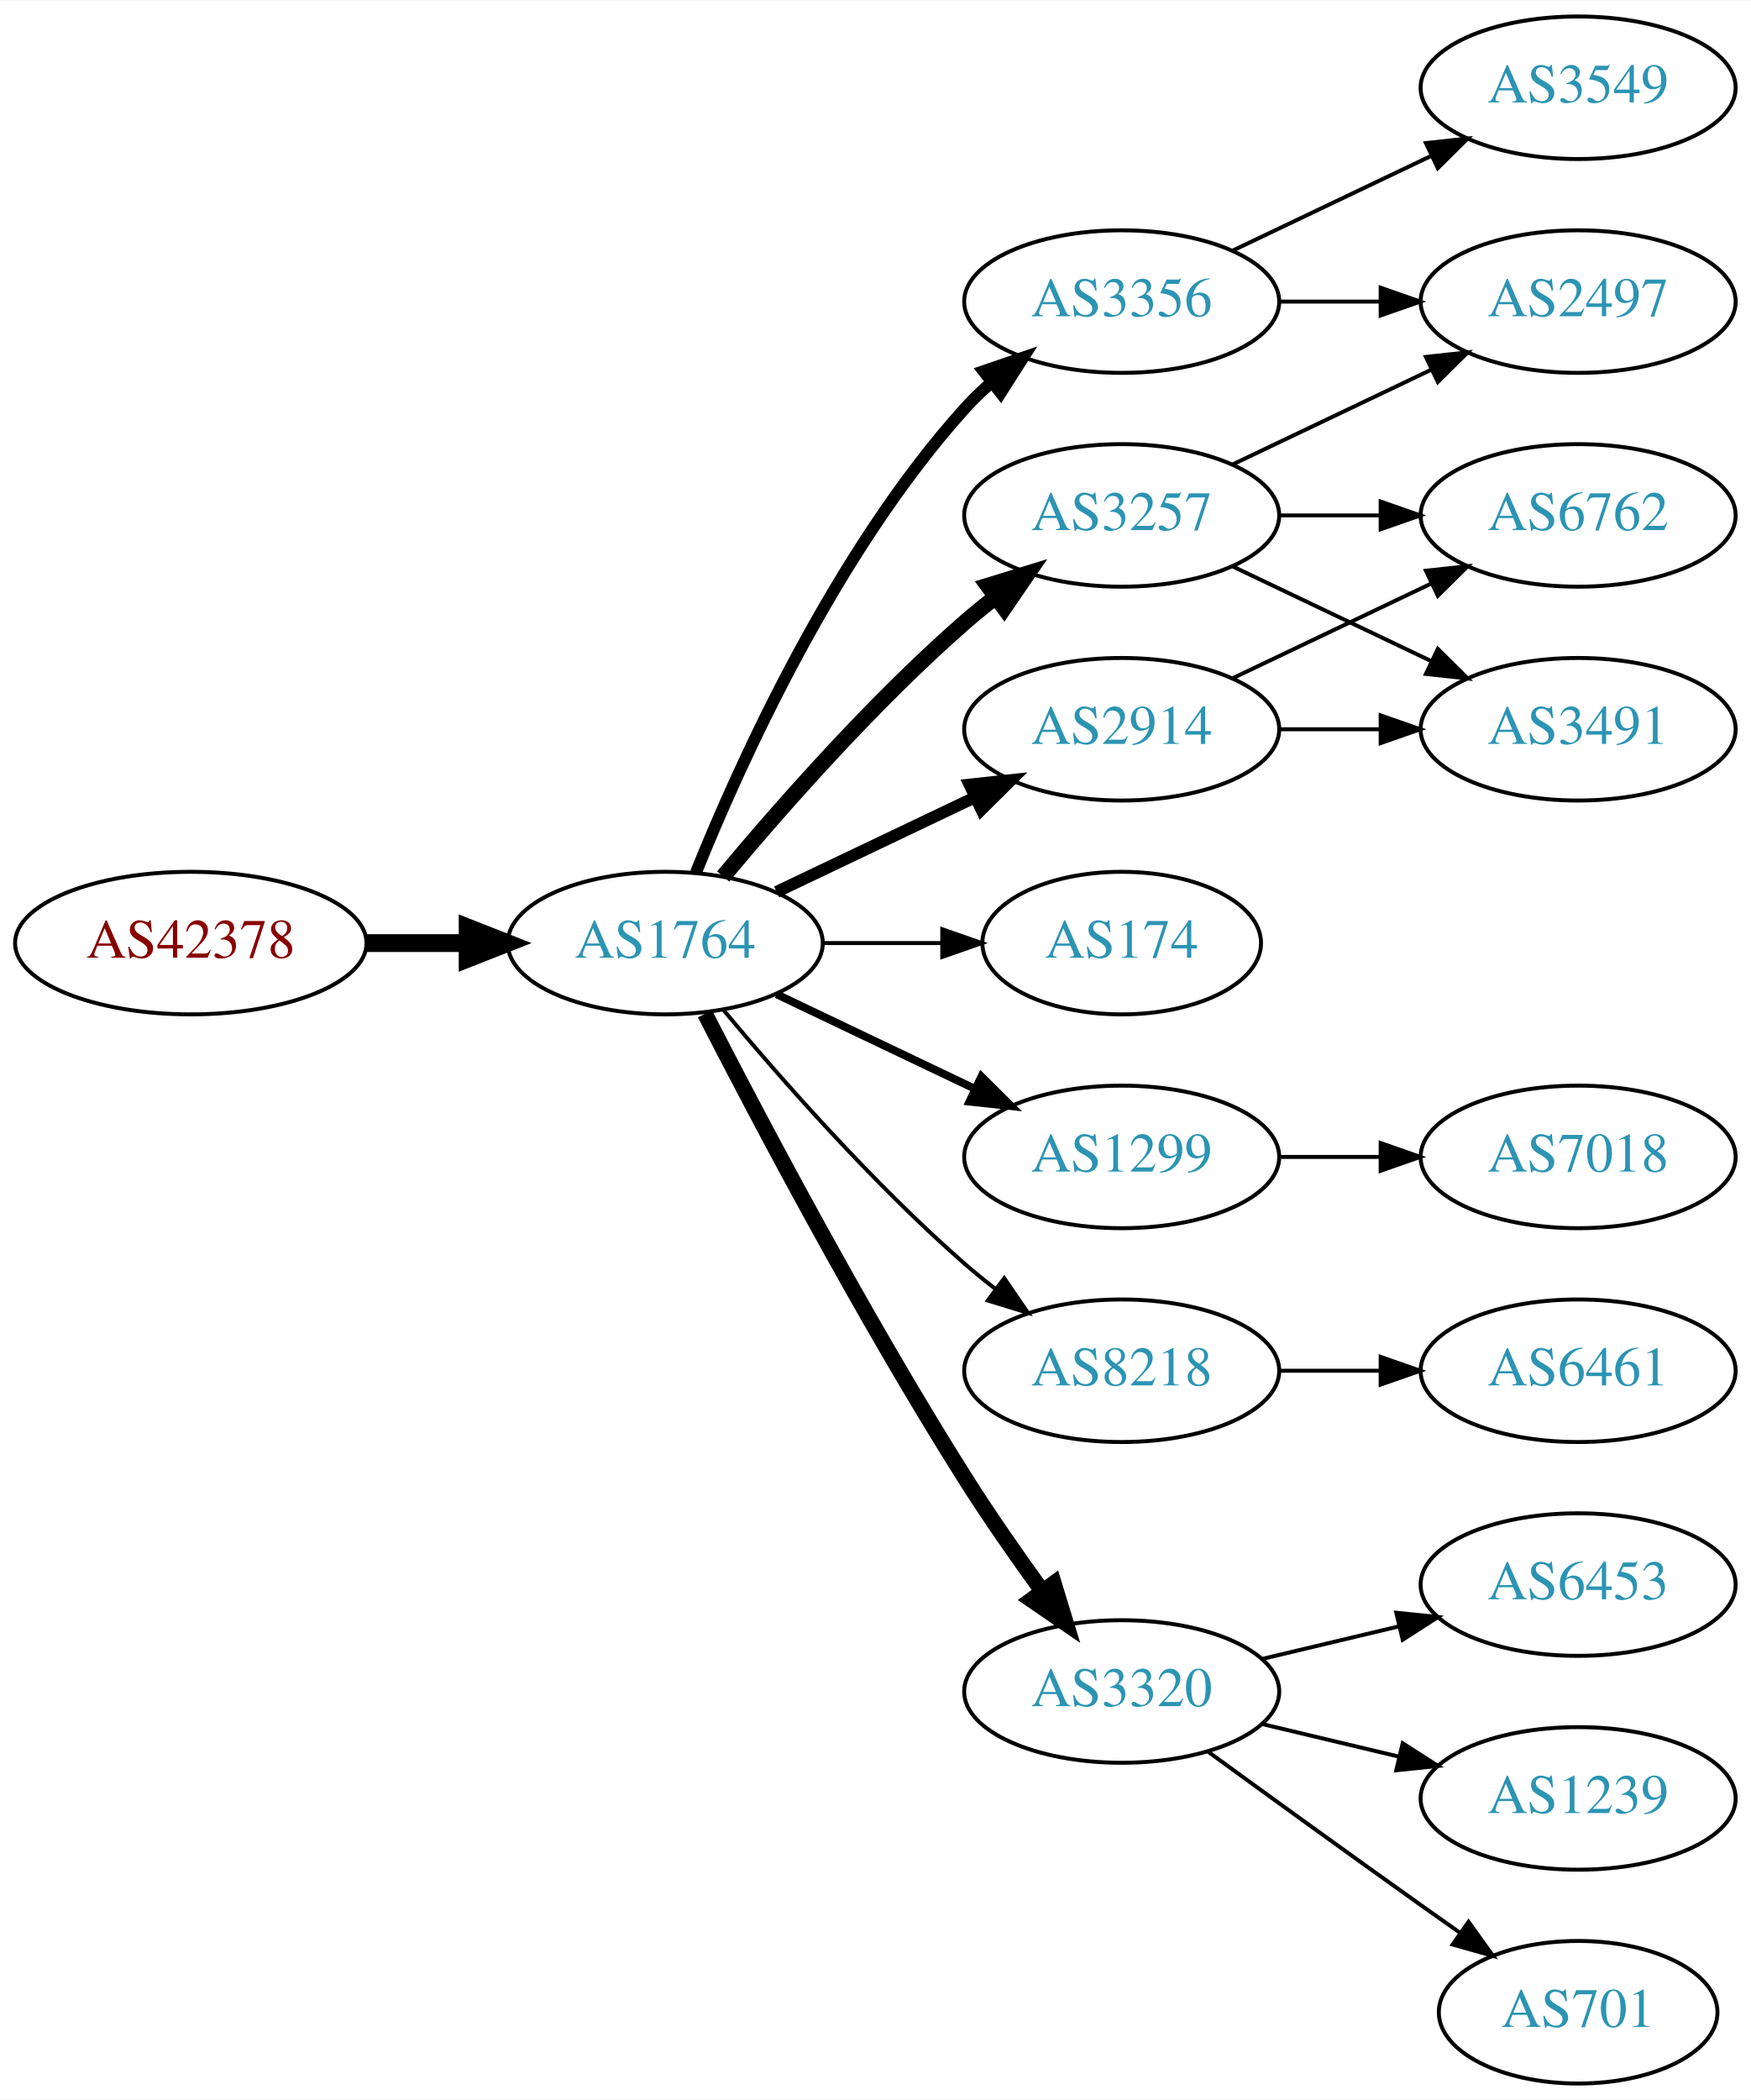
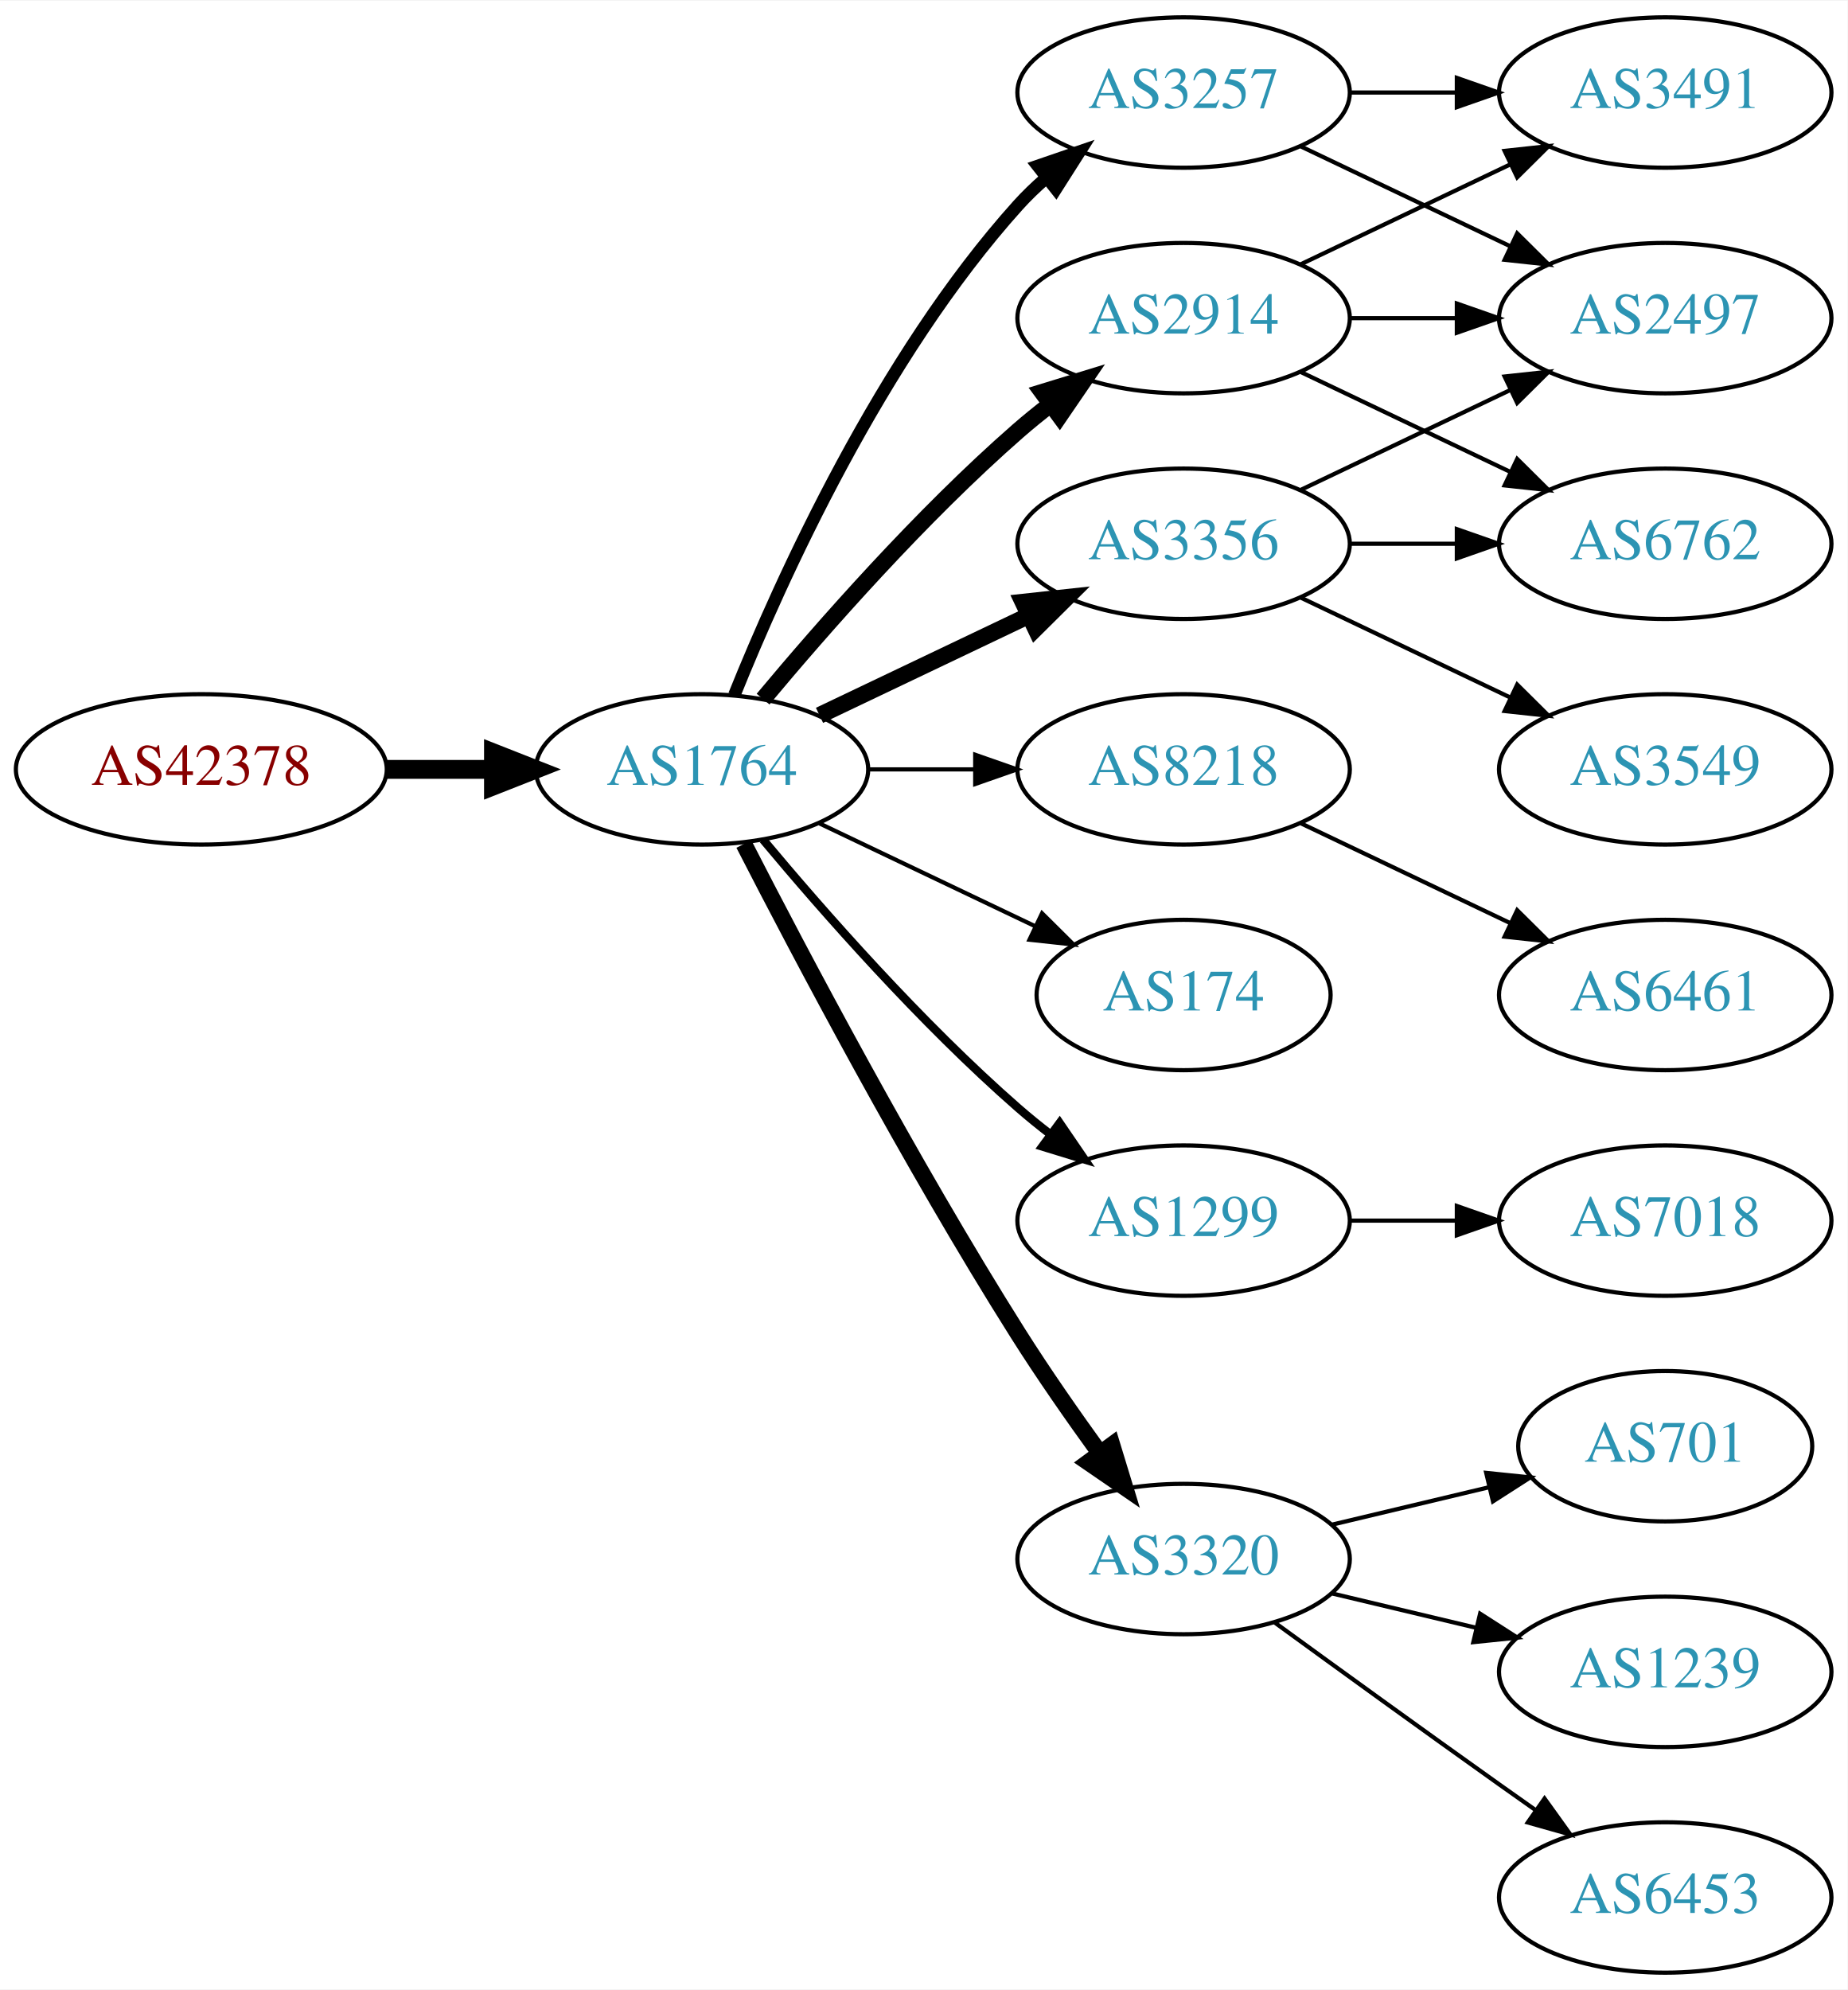
- <svg xmlns="http://www.w3.org/2000/svg" xmlns:xlink="http://www.w3.org/1999/xlink" width="442pt" height="530pt" viewBox="0.00 0.00 442.27 530.00">
-   <g id="graph0" class="graph" transform="scale(1 1) rotate(0) translate(4 526)">
-     <polygon fill="white" stroke="none" points="-4,4 -4,-526 438.271,-526 438.271,4 -4,4" />
+ <svg xmlns="http://www.w3.org/2000/svg" xmlns:xlink="http://www.w3.org/1999/xlink" width="442pt" height="476pt" viewBox="0.00 0.00 442.27 476.00">
+   <g id="graph0" class="graph" transform="scale(1 1) rotate(0) translate(4 472)">
+     <polygon fill="white" stroke="none" points="-4,4 -4,-472 438.271,-472 438.271,4 -4,4" />
    <g id="node1" class="node">
      <g id="a_node1">
        <a xlink:href="/asn/42378" xlink:title="AS42378 ~ RTR-AS [AT]">
          <ellipse fill="#ffffff" stroke="black" cx="44.196" cy="-288" rx="44.393" ry="18" />
          <text text-anchor="middle" x="44.196" y="-284.3" font-family="Times,serif" font-size="14.00" fill="#880000">AS42378</text>
        </a>
      </g>
    </g>
    <g id="node2" class="node">
      <g id="a_node2">
        <a xlink:href="/asn/1764" xlink:title="AS1764 ~ NEXTLAYER-AS [AT]">
          <ellipse fill="#ffffff" stroke="black" cx="164.039" cy="-288" rx="39.794" ry="18" />
          <text text-anchor="middle" x="164.039" y="-284.3" font-family="Times,serif" font-size="14.00" fill="#2c94b3">AS1764</text>
        </a>
      </g>
    </g>
    <g id="edge1" class="edge">
      <path fill="none" stroke="black" stroke-width="4.5" d="M88.407,-288C96.72,-288 105.482,-288 113.965,-288" />
      <polygon fill="black" stroke="black" stroke-width="4.5" points="114.123,-291.938 124.123,-288 114.123,-284.063 114.123,-291.938" />
    </g>
    <g id="node3" class="node">
      <g id="a_node3">
-         <a xlink:href="/asn/3356" xlink:title="AS3356 ~ Level 3 Parent, LLC [US]">
+         <a xlink:href="/asn/3257" xlink:title="AS3257 ~ GTT [DE]">
          <ellipse fill="#ffffff" stroke="black" cx="279.332" cy="-450" rx="39.794" ry="18" />
-           <text text-anchor="middle" x="279.332" y="-446.3" font-family="Times,serif" font-size="14.00" fill="#2c94b3">AS3356</text>
+           <text text-anchor="middle" x="279.332" y="-446.3" font-family="Times,serif" font-size="14.00" fill="#2c94b3">AS3257</text>
        </a>
      </g>
    </g>
    <g id="edge2" class="edge">
      <path fill="none" stroke="black" stroke-width="3" d="M171.786,-305.787C182.837,-333.243 206.891,-386.578 239.685,-423 241.688,-425.224 243.906,-427.363 246.239,-429.397" />
      <polygon fill="black" stroke="black" stroke-width="3" points="244.437,-432.433 254.458,-435.873 248.769,-426.935 244.437,-432.433" />
    </g>
    <g id="node4" class="node">
      <g id="a_node4">
-         <a xlink:href="/asn/174" xlink:title="AS174 ~ Cogent Communications [US]">
-           <ellipse fill="#ffffff" stroke="black" cx="279.332" cy="-288" rx="35.194" ry="18" />
-           <text text-anchor="middle" x="279.332" y="-284.3" font-family="Times,serif" font-size="14.00" fill="#2c94b3">AS174</text>
+         <a xlink:href="/asn/8218" xlink:title="AS8218 ~ legacy Neotelecoms [FR]">
+           <ellipse fill="#ffffff" stroke="black" cx="279.332" cy="-288" rx="39.794" ry="18" />
+           <text text-anchor="middle" x="279.332" y="-284.3" font-family="Times,serif" font-size="14.00" fill="#2c94b3">AS8218</text>
        </a>
      </g>
    </g>
    <g id="edge3" class="edge">
-       <path fill="none" stroke="black" d="M203.711,-288C213.416,-288 223.907,-288 233.87,-288" />
-       <polygon fill="black" stroke="black" points="234.006,-291.5 244.006,-288 234.006,-284.5 234.006,-291.5" />
+       <path fill="none" stroke="black" d="M203.711,-288C211.914,-288 220.678,-288 229.21,-288" />
+       <polygon fill="black" stroke="black" points="229.449,-291.5 239.449,-288 229.449,-284.5 229.449,-291.5" />
    </g>
    <g id="node5" class="node">
      <g id="a_node5">
-         <a xlink:href="/asn/2914" xlink:title="AS2914 ~ NTT America, Inc. [US]">
+         <a xlink:href="/asn/3356" xlink:title="AS3356 ~ Level 3 Parent, LLC [US]">
          <ellipse fill="#ffffff" stroke="black" cx="279.332" cy="-342" rx="39.794" ry="18" />
-           <text text-anchor="middle" x="279.332" y="-338.3" font-family="Times,serif" font-size="14.00" fill="#2c94b3">AS2914</text>
+           <text text-anchor="middle" x="279.332" y="-338.3" font-family="Times,serif" font-size="14.00" fill="#2c94b3">AS3356</text>
        </a>
      </g>
    </g>
    <g id="edge4" class="edge">
-       <path fill="none" stroke="black" stroke-width="3" d="M192.175,-300.934C207.169,-308.081 225.99,-317.052 242.213,-324.785" />
-       <polygon fill="black" stroke="black" stroke-width="3" points="240.884,-328.028 251.417,-329.171 243.895,-321.709 240.884,-328.028" />
+       <path fill="none" stroke="black" stroke-width="4" d="M192.175,-300.934C207.169,-308.081 225.99,-317.052 242.213,-324.785" />
+       <polygon fill="black" stroke="black" stroke-width="4" points="240.884,-328.028 251.417,-329.171 243.895,-321.709 240.884,-328.028" />
    </g>
    <g id="node6" class="node">
      <g id="a_node6">
-         <a xlink:href="/asn/1299" xlink:title="AS1299 ~ Telia Carrier [EU]">
-           <ellipse fill="#ffffff" stroke="black" cx="279.332" cy="-234" rx="39.794" ry="18" />
-           <text text-anchor="middle" x="279.332" y="-230.3" font-family="Times,serif" font-size="14.00" fill="#2c94b3">AS1299</text>
+         <a xlink:href="/asn/174" xlink:title="AS174 ~ Cogent Communications [US]">
+           <ellipse fill="#ffffff" stroke="black" cx="279.332" cy="-234" rx="35.194" ry="18" />
+           <text text-anchor="middle" x="279.332" y="-230.3" font-family="Times,serif" font-size="14.00" fill="#2c94b3">AS174</text>
        </a>
      </g>
    </g>
    <g id="edge5" class="edge">
-       <path fill="none" stroke="black" stroke-width="2" d="M192.175,-275.066C207.169,-267.919 225.99,-258.948 242.213,-251.215" />
-       <polygon fill="black" stroke="black" stroke-width="2" points="243.895,-254.291 251.417,-246.829 240.884,-247.972 243.895,-254.291" />
+       <path fill="none" stroke="black" d="M192.175,-275.066C207.607,-267.71 227.092,-258.423 243.628,-250.541" />
+       <polygon fill="black" stroke="black" points="245.448,-253.551 252.969,-246.089 242.436,-247.232 245.448,-253.551" />
    </g>
    <g id="node7" class="node">
      <g id="a_node7">
-         <a xlink:href="/asn/8218" xlink:title="AS8218 ~ legacy Neotelecoms [FR]">
+         <a xlink:href="/asn/1299" xlink:title="AS1299 ~ Telia Carrier [EU]">
          <ellipse fill="#ffffff" stroke="black" cx="279.332" cy="-180" rx="39.794" ry="18" />
-           <text text-anchor="middle" x="279.332" y="-176.3" font-family="Times,serif" font-size="14.00" fill="#2c94b3">AS8218</text>
+           <text text-anchor="middle" x="279.332" y="-176.3" font-family="Times,serif" font-size="14.00" fill="#2c94b3">AS1299</text>
        </a>
      </g>
    </g>
    <g id="edge6" class="edge">
-       <path fill="none" stroke="black" d="M178.669,-271.183C192.951,-254.071 216.498,-227.255 239.685,-207 242.151,-204.846 244.789,-202.706 247.487,-200.628" />
-       <polygon fill="black" stroke="black" points="249.66,-203.375 255.641,-194.63 245.512,-197.736 249.66,-203.375" />
+       <path fill="none" stroke="black" stroke-width="2" d="M178.669,-271.183C192.951,-254.071 216.498,-227.255 239.685,-207 242.151,-204.846 244.789,-202.706 247.487,-200.628" />
+       <polygon fill="black" stroke="black" stroke-width="2" points="249.66,-203.375 255.641,-194.63 245.512,-197.736 249.66,-203.375" />
    </g>
    <g id="node8" class="node">
      <g id="a_node8">
+         <a xlink:href="/asn/2914" xlink:title="AS2914 ~ NTT America, Inc. [US]">
+           <ellipse fill="#ffffff" stroke="black" cx="279.332" cy="-396" rx="39.794" ry="18" />
+           <text text-anchor="middle" x="279.332" y="-392.3" font-family="Times,serif" font-size="14.00" fill="#2c94b3">AS2914</text>
+         </a>
+       </g>
+     </g>
+     <g id="edge7" class="edge">
+       <path fill="none" stroke="black" stroke-width="4" d="M178.669,-304.817C192.951,-321.929 216.498,-348.745 239.685,-369 242.151,-371.154 244.789,-373.294 247.487,-375.372" />
+       <polygon fill="black" stroke="black" stroke-width="4" points="245.512,-378.264 255.641,-381.37 249.66,-372.625 245.512,-378.264" />
+     </g>
+     <g id="node9" class="node">
+       <g id="a_node9">
        <a xlink:href="/asn/3320" xlink:title="AS3320 ~ DTAG [DE]">
          <ellipse fill="#ffffff" stroke="black" cx="279.332" cy="-99" rx="39.794" ry="18" />
          <text text-anchor="middle" x="279.332" y="-95.3" font-family="Times,serif" font-size="14.00" fill="#2c94b3">AS3320</text>
        </a>
      </g>
    </g>
-     <g id="edge7" class="edge">
+     <g id="edge8" class="edge">
      <path fill="none" stroke="black" stroke-width="4" d="M174.065,-270.148C187.501,-243.945 213.95,-193.763 239.685,-153 245.748,-143.396 252.868,-133.187 259.333,-124.261" />
      <polygon fill="black" stroke="black" stroke-width="4" points="262.185,-126.291 265.276,-116.157 256.54,-122.152 262.185,-126.291" />
    </g>
-     <g id="node9" class="node">
-       <g id="a_node9">
-         <a xlink:href="/asn/3257" xlink:title="AS3257 ~ GTT [DE]">
-           <ellipse fill="#ffffff" stroke="black" cx="279.332" cy="-396" rx="39.794" ry="18" />
-           <text text-anchor="middle" x="279.332" y="-392.3" font-family="Times,serif" font-size="14.00" fill="#2c94b3">AS3257</text>
-         </a>
-       </g>
-     </g>
-     <g id="edge8" class="edge">
-       <path fill="none" stroke="black" stroke-width="4" d="M178.669,-304.817C192.951,-321.929 216.498,-348.745 239.685,-369 242.151,-371.154 244.789,-373.294 247.487,-375.372" />
-       <polygon fill="black" stroke="black" stroke-width="4" points="245.512,-378.264 255.641,-381.37 249.66,-372.625 245.512,-378.264" />
-     </g>
    <g id="node10" class="node">
      <g id="a_node10">
-         <a xlink:href="/asn/3549" xlink:title="AS3549 ~ Level 3 Parent, LLC [US]">
-           <ellipse fill="#ffffff" stroke="black" cx="394.625" cy="-504" rx="39.794" ry="18" />
-           <text text-anchor="middle" x="394.625" y="-500.3" font-family="Times,serif" font-size="14.00" fill="#2c94b3">AS3549</text>
+         <a xlink:href="/asn/3491" xlink:title="AS3491 ~ PCCW Global, Inc. [US]">
+           <ellipse fill="#ffffff" stroke="black" cx="394.625" cy="-450" rx="39.794" ry="18" />
+           <text text-anchor="middle" x="394.625" y="-446.3" font-family="Times,serif" font-size="14.00" fill="#2c94b3">AS3491</text>
        </a>
      </g>
    </g>
    <g id="edge9" class="edge">
-       <path fill="none" stroke="black" d="M307.468,-462.934C322.462,-470.081 341.283,-479.052 357.506,-486.785" />
-       <polygon fill="black" stroke="black" points="356.177,-490.028 366.71,-491.171 359.188,-483.709 356.177,-490.028" />
+       <path fill="none" stroke="black" d="M319.004,-450C327.207,-450 335.971,-450 344.503,-450" />
+       <polygon fill="black" stroke="black" points="344.742,-453.5 354.742,-450 344.742,-446.5 344.742,-453.5" />
    </g>
    <g id="node11" class="node">
      <g id="a_node11">
        <a xlink:href="/asn/2497" xlink:title="AS2497 ~ Internet Initiative Japan Inc. [JP]">
-           <ellipse fill="#ffffff" stroke="black" cx="394.625" cy="-450" rx="39.794" ry="18" />
-           <text text-anchor="middle" x="394.625" y="-446.3" font-family="Times,serif" font-size="14.00" fill="#2c94b3">AS2497</text>
+           <ellipse fill="#ffffff" stroke="black" cx="394.625" cy="-396" rx="39.794" ry="18" />
+           <text text-anchor="middle" x="394.625" y="-392.3" font-family="Times,serif" font-size="14.00" fill="#2c94b3">AS2497</text>
        </a>
      </g>
    </g>
    <g id="edge10" class="edge">
-       <path fill="none" stroke="black" d="M319.004,-450C327.207,-450 335.971,-450 344.503,-450" />
-       <polygon fill="black" stroke="black" points="344.742,-453.5 354.742,-450 344.742,-446.5 344.742,-453.5" />
+       <path fill="none" stroke="black" d="M307.468,-437.066C322.462,-429.919 341.283,-420.948 357.506,-413.215" />
+       <polygon fill="black" stroke="black" points="359.188,-416.291 366.71,-408.829 356.177,-409.972 359.188,-416.291" />
    </g>
    <g id="node12" class="node">
      <g id="a_node12">
-         <a xlink:href="/asn/3491" xlink:title="AS3491 ~ PCCW Global, Inc. [US]">
+         <a xlink:href="/asn/6461" xlink:title="AS6461 ~ Zayo Bandwidth [US]">
+           <ellipse fill="#ffffff" stroke="black" cx="394.625" cy="-234" rx="39.794" ry="18" />
+           <text text-anchor="middle" x="394.625" y="-230.3" font-family="Times,serif" font-size="14.00" fill="#2c94b3">AS6461</text>
+         </a>
+       </g>
+     </g>
+     <g id="edge11" class="edge">
+       <path fill="none" stroke="black" d="M307.468,-275.066C322.462,-267.919 341.283,-258.948 357.506,-251.215" />
+       <polygon fill="black" stroke="black" points="359.188,-254.291 366.71,-246.829 356.177,-247.972 359.188,-254.291" />
+     </g>
+     <g id="edge13" class="edge">
+       <path fill="none" stroke="black" d="M307.468,-354.934C322.462,-362.081 341.283,-371.052 357.506,-378.785" />
+       <polygon fill="black" stroke="black" points="356.177,-382.028 366.71,-383.171 359.188,-375.709 356.177,-382.028" />
+     </g>
+     <g id="node13" class="node">
+       <g id="a_node13">
+         <a xlink:href="/asn/3549" xlink:title="AS3549 ~ Level 3 Parent, LLC [US]">
+           <ellipse fill="#ffffff" stroke="black" cx="394.625" cy="-288" rx="39.794" ry="18" />
+           <text text-anchor="middle" x="394.625" y="-284.3" font-family="Times,serif" font-size="14.00" fill="#2c94b3">AS3549</text>
+         </a>
+       </g>
+     </g>
+     <g id="edge12" class="edge">
+       <path fill="none" stroke="black" d="M307.468,-329.066C322.462,-321.919 341.283,-312.948 357.506,-305.215" />
+       <polygon fill="black" stroke="black" points="359.188,-308.291 366.71,-300.829 356.177,-301.972 359.188,-308.291" />
+     </g>
+     <g id="node14" class="node">
+       <g id="a_node14">
+         <a xlink:href="/asn/6762" xlink:title="AS6762 ~ TELECOM ITALIA SPARKLE S.p.A. [IT]">
          <ellipse fill="#ffffff" stroke="black" cx="394.625" cy="-342" rx="39.794" ry="18" />
-           <text text-anchor="middle" x="394.625" y="-338.3" font-family="Times,serif" font-size="14.00" fill="#2c94b3">AS3491</text>
-         </a>
-       </g>
-     </g>
-     <g id="edge11" class="edge">
+           <text text-anchor="middle" x="394.625" y="-338.3" font-family="Times,serif" font-size="14.00" fill="#2c94b3">AS6762</text>
+         </a>
+       </g>
+     </g>
+     <g id="edge14" class="edge">
      <path fill="none" stroke="black" d="M319.004,-342C327.207,-342 335.971,-342 344.503,-342" />
      <polygon fill="black" stroke="black" points="344.742,-345.5 354.742,-342 344.742,-338.5 344.742,-345.5" />
-     </g>
-     <g id="node13" class="node">
-       <g id="a_node13">
-         <a xlink:href="/asn/6762" xlink:title="AS6762 ~ TELECOM ITALIA SPARKLE S.p.A. [IT]">
-           <ellipse fill="#ffffff" stroke="black" cx="394.625" cy="-396" rx="39.794" ry="18" />
-           <text text-anchor="middle" x="394.625" y="-392.3" font-family="Times,serif" font-size="14.00" fill="#2c94b3">AS6762</text>
-         </a>
-       </g>
-     </g>
-     <g id="edge12" class="edge">
-       <path fill="none" stroke="black" d="M307.468,-354.934C322.462,-362.081 341.283,-371.052 357.506,-378.785" />
-       <polygon fill="black" stroke="black" points="356.177,-382.028 366.71,-383.171 359.188,-375.709 356.177,-382.028" />
    </g>
    <g id="node18" class="node">
      <g id="a_node18">
        <a xlink:href="/asn/7018" xlink:title="AS7018 ~ AT&amp;T Services, Inc. [US]">
-           <ellipse fill="#ffffff" stroke="black" cx="394.625" cy="-234" rx="39.794" ry="18" />
-           <text text-anchor="middle" x="394.625" y="-230.3" font-family="Times,serif" font-size="14.00" fill="#2c94b3">AS7018</text>
-         </a>
-       </g>
-     </g>
-     <g id="edge20" class="edge">
-       <path fill="none" stroke="black" d="M319.004,-234C327.207,-234 335.971,-234 344.503,-234" />
-       <polygon fill="black" stroke="black" points="344.742,-237.5 354.742,-234 344.742,-230.5 344.742,-237.5" />
-     </g>
-     <g id="node14" class="node">
-       <g id="a_node14">
-         <a xlink:href="/asn/6461" xlink:title="AS6461 ~ Zayo Bandwidth [US]">
          <ellipse fill="#ffffff" stroke="black" cx="394.625" cy="-180" rx="39.794" ry="18" />
-           <text text-anchor="middle" x="394.625" y="-176.3" font-family="Times,serif" font-size="14.00" fill="#2c94b3">AS6461</text>
-         </a>
-       </g>
-     </g>
-     <g id="edge13" class="edge">
+           <text text-anchor="middle" x="394.625" y="-176.3" font-family="Times,serif" font-size="14.00" fill="#2c94b3">AS7018</text>
+         </a>
+       </g>
+     </g>
+     <g id="edge21" class="edge">
      <path fill="none" stroke="black" d="M319.004,-180C327.207,-180 335.971,-180 344.503,-180" />
      <polygon fill="black" stroke="black" points="344.742,-183.5 354.742,-180 344.742,-176.5 344.742,-183.5" />
    </g>
+     <g id="edge16" class="edge">
+       <path fill="none" stroke="black" d="M307.468,-408.934C322.462,-416.081 341.283,-425.052 357.506,-432.785" />
+       <polygon fill="black" stroke="black" points="356.177,-436.028 366.71,-437.171 359.188,-429.709 356.177,-436.028" />
+     </g>
+     <g id="edge17" class="edge">
+       <path fill="none" stroke="black" d="M319.004,-396C327.207,-396 335.971,-396 344.503,-396" />
+       <polygon fill="black" stroke="black" points="344.742,-399.5 354.742,-396 344.742,-392.5 344.742,-399.5" />
+     </g>
+     <g id="edge15" class="edge">
+       <path fill="none" stroke="black" d="M307.468,-383.066C322.462,-375.919 341.283,-366.948 357.506,-359.215" />
+       <polygon fill="black" stroke="black" points="359.188,-362.291 366.71,-354.829 356.177,-355.972 359.188,-362.291" />
+     </g>
    <g id="node15" class="node">
      <g id="a_node15">
-         <a xlink:href="/asn/6453" xlink:title="AS6453 ~ TATA COMMUNICATIONS (AMERICA) INC [US]">
-           <ellipse fill="#ffffff" stroke="black" cx="394.625" cy="-126" rx="39.794" ry="18" />
-           <text text-anchor="middle" x="394.625" y="-122.3" font-family="Times,serif" font-size="14.00" fill="#2c94b3">AS6453</text>
-         </a>
-       </g>
-     </g>
-     <g id="edge14" class="edge">
-       <path fill="none" stroke="black" d="M314.939,-107.248C325.81,-109.838 337.964,-112.735 349.407,-115.462" />
-       <polygon fill="black" stroke="black" points="348.69,-118.889 359.229,-117.803 350.313,-112.08 348.69,-118.889" />
+         <a xlink:href="/asn/701" xlink:title="AS701 ~ UUNET [US]">
+           <ellipse fill="#ffffff" stroke="black" cx="394.625" cy="-126" rx="35.194" ry="18" />
+           <text text-anchor="middle" x="394.625" y="-122.3" font-family="Times,serif" font-size="14.00" fill="#2c94b3">AS701</text>
+         </a>
+       </g>
+     </g>
+     <g id="edge18" class="edge">
+       <path fill="none" stroke="black" d="M314.939,-107.248C326.733,-110.058 340.038,-113.229 352.306,-116.153" />
+       <polygon fill="black" stroke="black" points="351.772,-119.624 362.311,-118.537 353.394,-112.814 351.772,-119.624" />
    </g>
    <g id="node16" class="node">
      <g id="a_node16">
        <a xlink:href="/asn/1239" xlink:title="AS1239 ~ Sprint [US]">
          <ellipse fill="#ffffff" stroke="black" cx="394.625" cy="-72" rx="39.794" ry="18" />
          <text text-anchor="middle" x="394.625" y="-68.3" font-family="Times,serif" font-size="14.00" fill="#2c94b3">AS1239</text>
        </a>
      </g>
    </g>
-     <g id="edge15" class="edge">
+     <g id="edge19" class="edge">
      <path fill="none" stroke="black" d="M314.939,-90.752C325.81,-88.162 337.964,-85.265 349.407,-82.538" />
      <polygon fill="black" stroke="black" points="350.313,-85.92 359.229,-80.197 348.69,-79.111 350.313,-85.92" />
    </g>
    <g id="node17" class="node">
      <g id="a_node17">
-         <a xlink:href="/asn/701" xlink:title="AS701 ~ UUNET [US]">
-           <ellipse fill="#ffffff" stroke="black" cx="394.625" cy="-18" rx="35.194" ry="18" />
-           <text text-anchor="middle" x="394.625" y="-14.3" font-family="Times,serif" font-size="14.00" fill="#2c94b3">AS701</text>
-         </a>
-       </g>
-     </g>
-     <g id="edge16" class="edge">
-       <path fill="none" stroke="black" d="M301.18,-83.778C316.114,-72.909 336.727,-57.975 354.978,-45 358.188,-42.718 361.557,-40.339 364.912,-37.982" />
-       <polygon fill="black" stroke="black" points="366.94,-40.834 373.123,-32.23 362.924,-35.101 366.94,-40.834" />
-     </g>
-     <g id="edge17" class="edge">
-       <path fill="none" stroke="black" d="M307.468,-408.934C322.462,-416.081 341.283,-425.052 357.506,-432.785" />
-       <polygon fill="black" stroke="black" points="356.177,-436.028 366.71,-437.171 359.188,-429.709 356.177,-436.028" />
-     </g>
-     <g id="edge18" class="edge">
-       <path fill="none" stroke="black" d="M307.468,-383.066C322.462,-375.919 341.283,-366.948 357.506,-359.215" />
-       <polygon fill="black" stroke="black" points="359.188,-362.291 366.71,-354.829 356.177,-355.972 359.188,-362.291" />
-     </g>
-     <g id="edge19" class="edge">
-       <path fill="none" stroke="black" d="M319.004,-396C327.207,-396 335.971,-396 344.503,-396" />
-       <polygon fill="black" stroke="black" points="344.742,-399.5 354.742,-396 344.742,-392.5 344.742,-399.5" />
+         <a xlink:href="/asn/6453" xlink:title="AS6453 ~ TATA COMMUNICATIONS (AMERICA) INC [US]">
+           <ellipse fill="#ffffff" stroke="black" cx="394.625" cy="-18" rx="39.794" ry="18" />
+           <text text-anchor="middle" x="394.625" y="-14.3" font-family="Times,serif" font-size="14.00" fill="#2c94b3">AS6453</text>
+         </a>
+       </g>
+     </g>
+     <g id="edge20" class="edge">
+       <path fill="none" stroke="black" d="M301.18,-83.778C316.114,-72.909 336.727,-57.975 354.978,-45 357.799,-42.995 360.742,-40.915 363.69,-38.841" />
+       <polygon fill="black" stroke="black" points="365.736,-41.681 371.914,-33.074 361.717,-35.95 365.736,-41.681" />
    </g>
  </g>
</svg>
